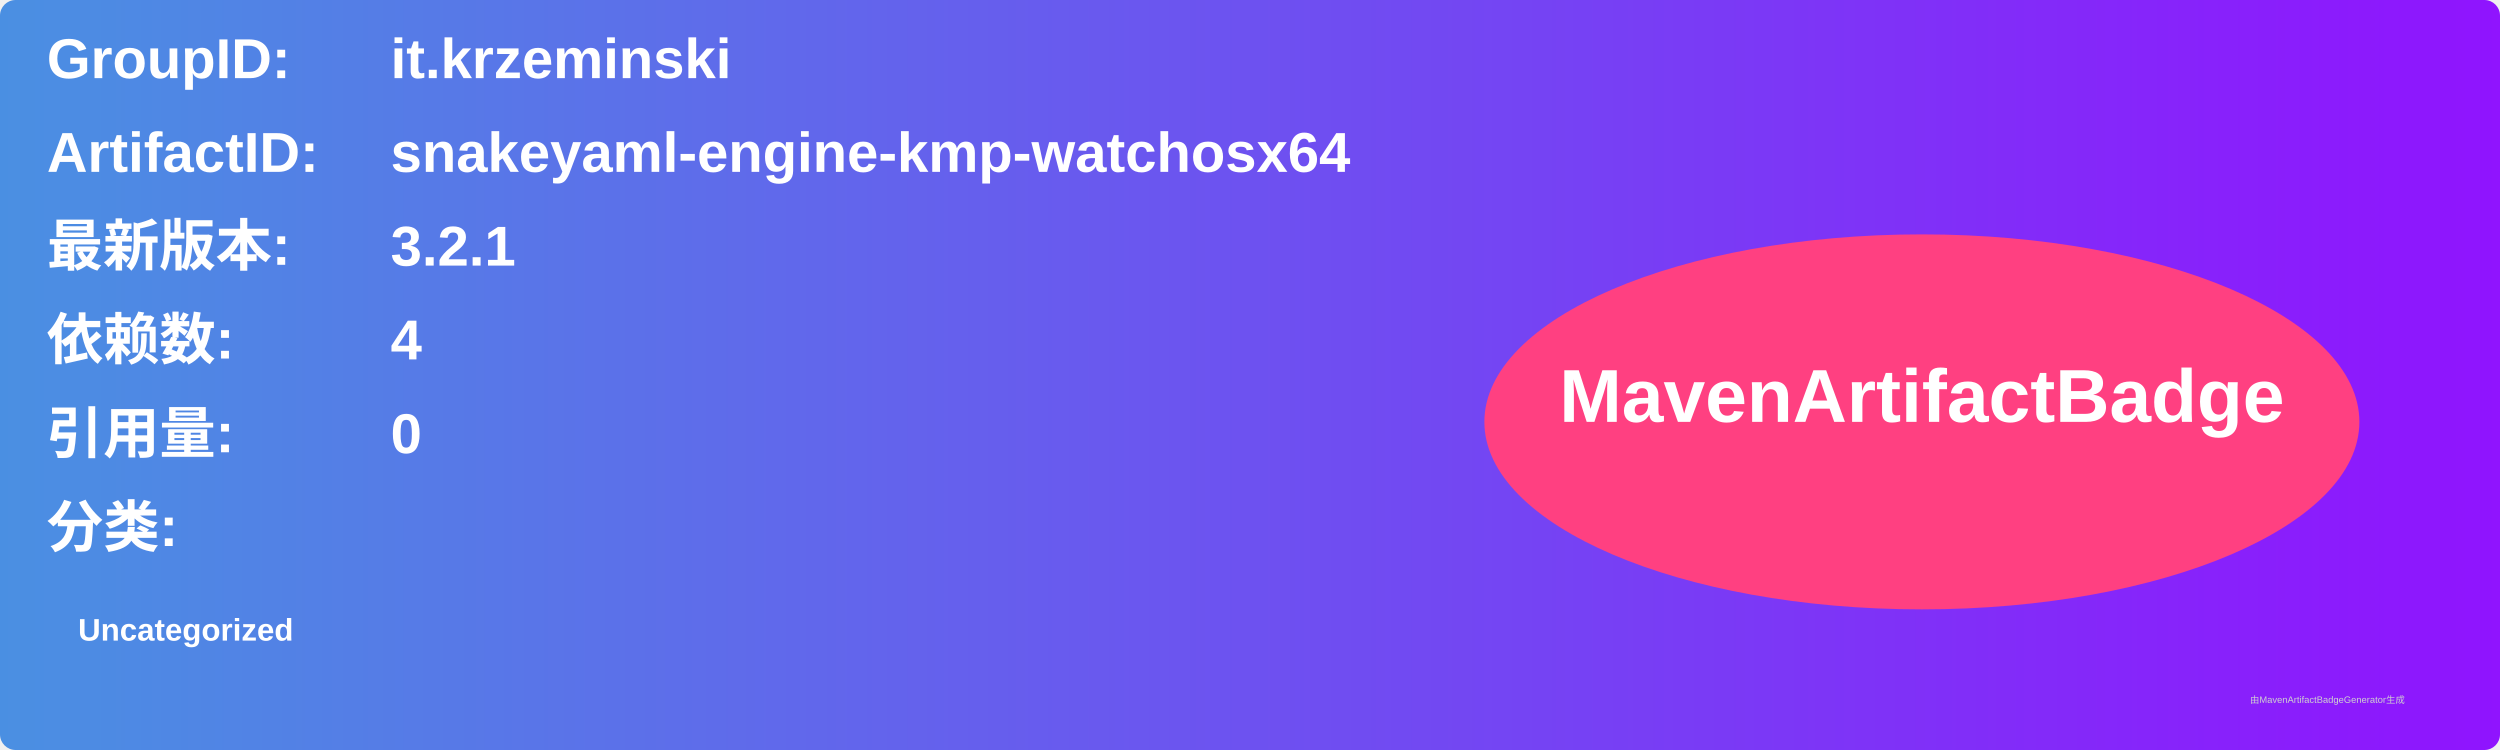
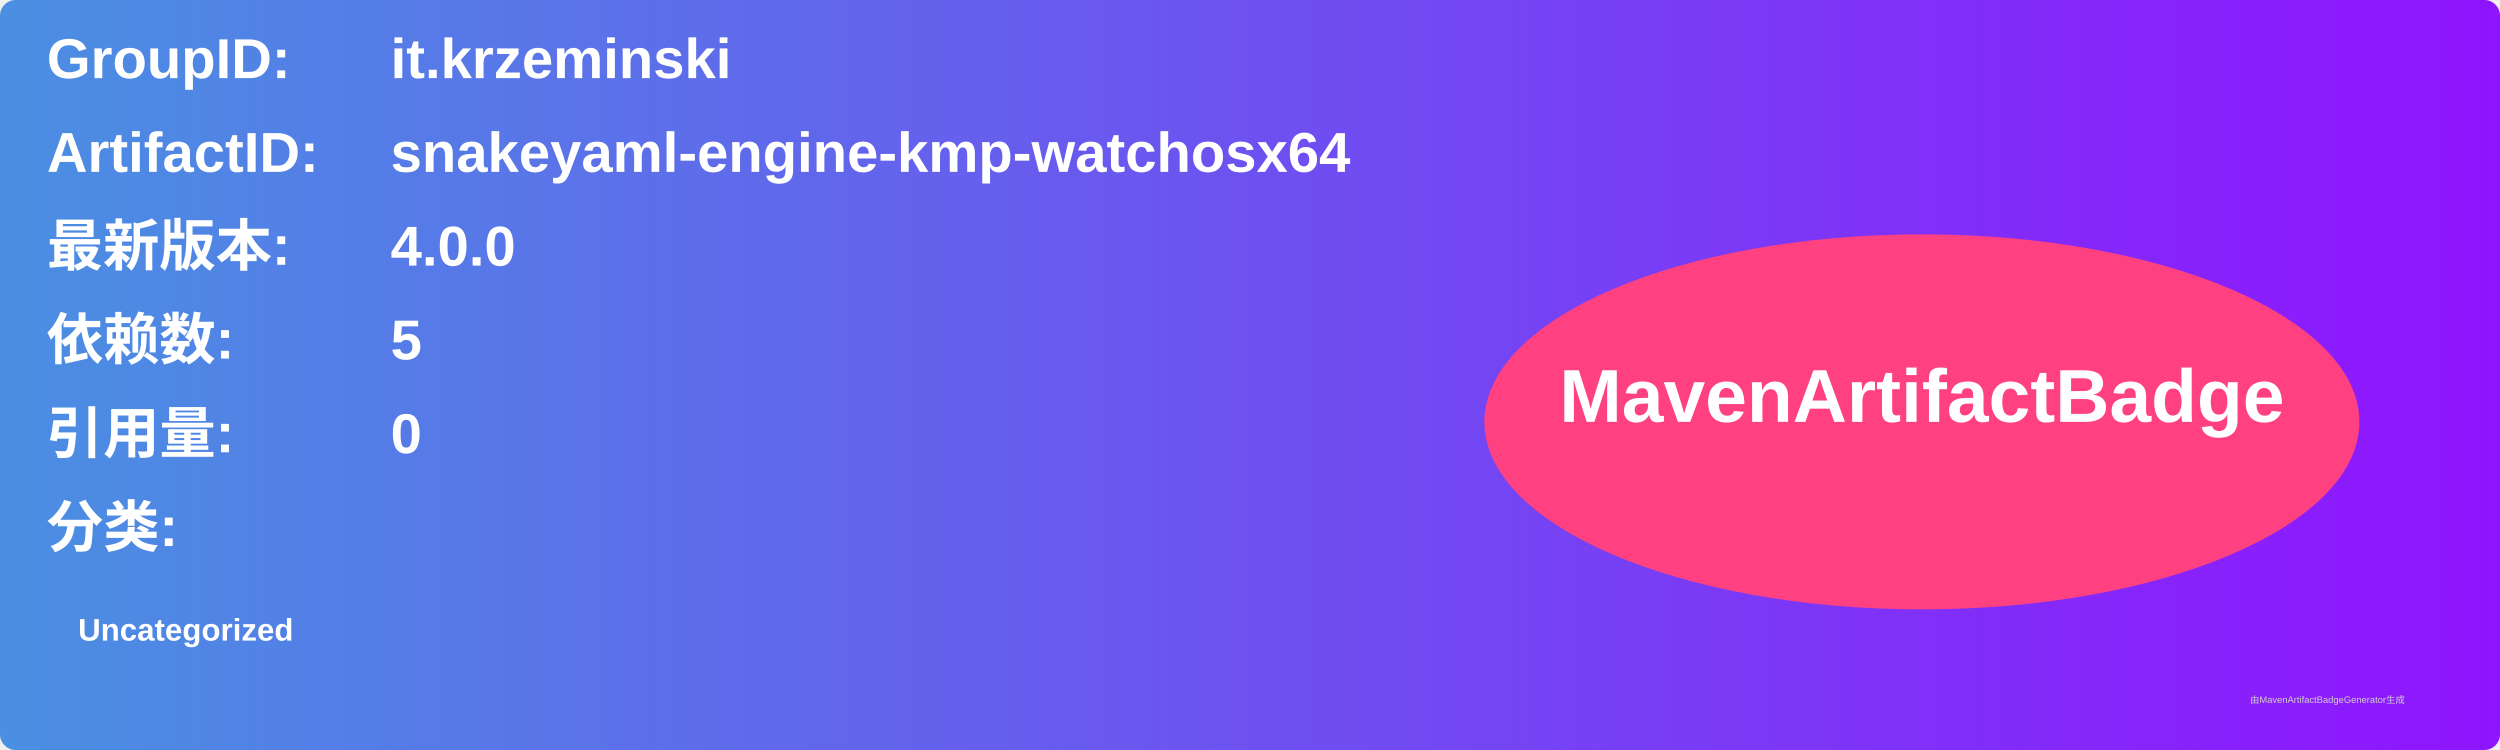
<svg xmlns="http://www.w3.org/2000/svg" width="800" height="240" viewBox="0 0 800 240">
  <linearGradient id="grad" x1="0%" y1="0%" x2="100%" y2="0%">
    <stop offset="0%" stop-color="#4a90e2" />
    <stop offset="100%" stop-color="#9013fe" />
  </linearGradient>
  <rect width="100%" height="100%" rx="5" ry="5" fill="url(#grad)" />
  <g transform="translate(15, 15)">
    <text x="0" y="10" font-family="Arial" font-size="18" fill="white" font-weight="bold" width="260">GroupID:</text>
    <text x="110" y="10" font-family="Arial" font-size="18" fill="white" font-weight="bold" width="460">it.krzeminski</text>
    <text x="0" y="40" font-family="Arial" font-size="18" fill="white" font-weight="bold" width="260">ArtifactID:</text>
    <text x="110" y="40" font-family="Arial" font-size="18" fill="white" font-weight="bold" width="460">snakeyaml-engine-kmp-watchosx64</text>
    <text x="0" y="70" font-family="Arial" font-size="18" fill="white" font-weight="bold">最新版本:</text>
    <text x="110" y="70" font-family="Arial" font-size="18" fill="white" font-weight="bold">
-       <tspan font-weight="bold">3.2.1</tspan>
+       <tspan font-weight="bold">4.0.0</tspan>
    </text>
    <text x="0" y="100" font-family="Arial" font-size="18" fill="white" font-weight="bold">依赖数: </text>
    <text x="110" y="100" font-family="Arial" font-size="18" fill="white">
-       <tspan font-weight="bold">4</tspan>
+       <tspan font-weight="bold">5</tspan>
    </text>
    <text x="0" y="130" font-family="Arial" font-size="18" fill="white" font-weight="bold">引用量: </text>
    <text x="110" y="130" font-family="Arial" font-size="18" fill="white">
      <tspan font-weight="bold">0</tspan>
    </text>
    <text x="0" y="160" font-family="Arial" font-size="18" fill="white" font-weight="bold">分类:</text>
    <text x="10" y="190" font-family="Arial" font-size="10" fill="white">
      <tspan font-weight="bold">Uncategorized</tspan>
    </text>
    <ellipse cx="600" cy="120" rx="140" ry="60" fill="#ff4081" />
    <text x="600" y="120" text-anchor="middle" font-family="Arial" font-size="24" fill="white" font-weight="bold">MavenArtifactBadge</text>
  </g>
  <text x="720" y="225" font-family="Arial" font-size="3" fill="#d0d0d0">由MavenArtifactBadgeGenerator生成</text>
</svg>
